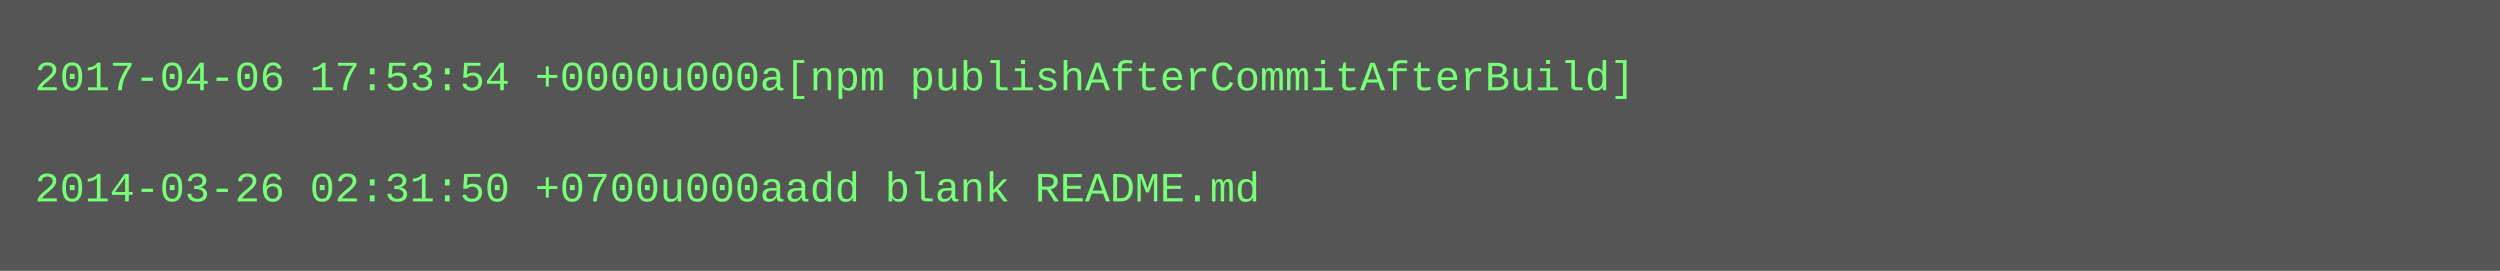
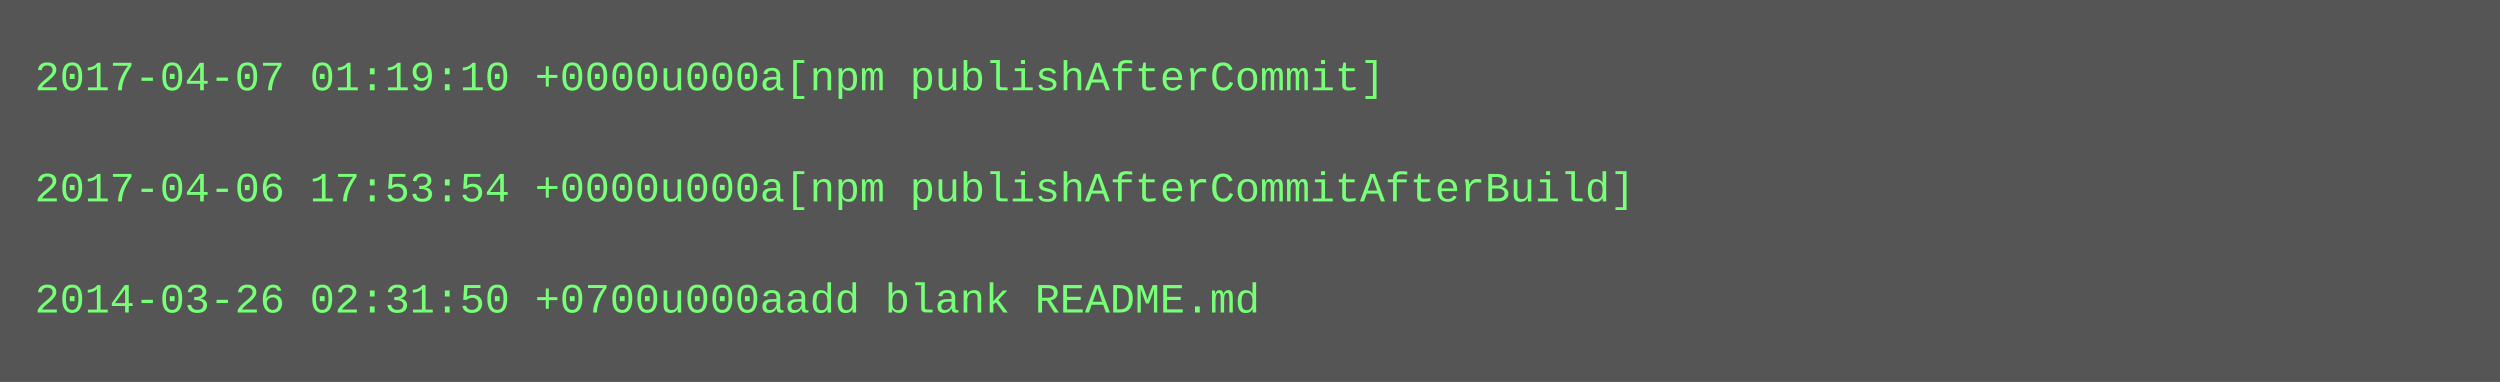
- <svg xmlns="http://www.w3.org/2000/svg" height="78" width="720">
-   <rect height="78" fill="#555" width="720" />
+ <svg xmlns="http://www.w3.org/2000/svg" height="110" width="720">
+   <rect height="110" fill="#555" width="720" />
  <text fill="#7f7" font-family="Courier New" font-size="12" xml:space="preserve">
-     <tspan x="10" y="26">2017-04-06 17:53:54 +0000u000a[npm publishAfterCommitAfterBuild]</tspan>
+     <tspan x="10" y="26">2017-04-07 01:19:10 +0000u000a[npm publishAfterCommit]</tspan>
    <tspan x="10" y="42" />
-     <tspan x="10" y="58">2014-03-26 02:31:50 +0700u000aadd blank README.md</tspan>
+     <tspan x="10" y="58">2017-04-06 17:53:54 +0000u000a[npm publishAfterCommitAfterBuild]</tspan>
+     <tspan x="10" y="74" />
+     <tspan x="10" y="90">2014-03-26 02:31:50 +0700u000aadd blank README.md</tspan>
  </text>
</svg>
